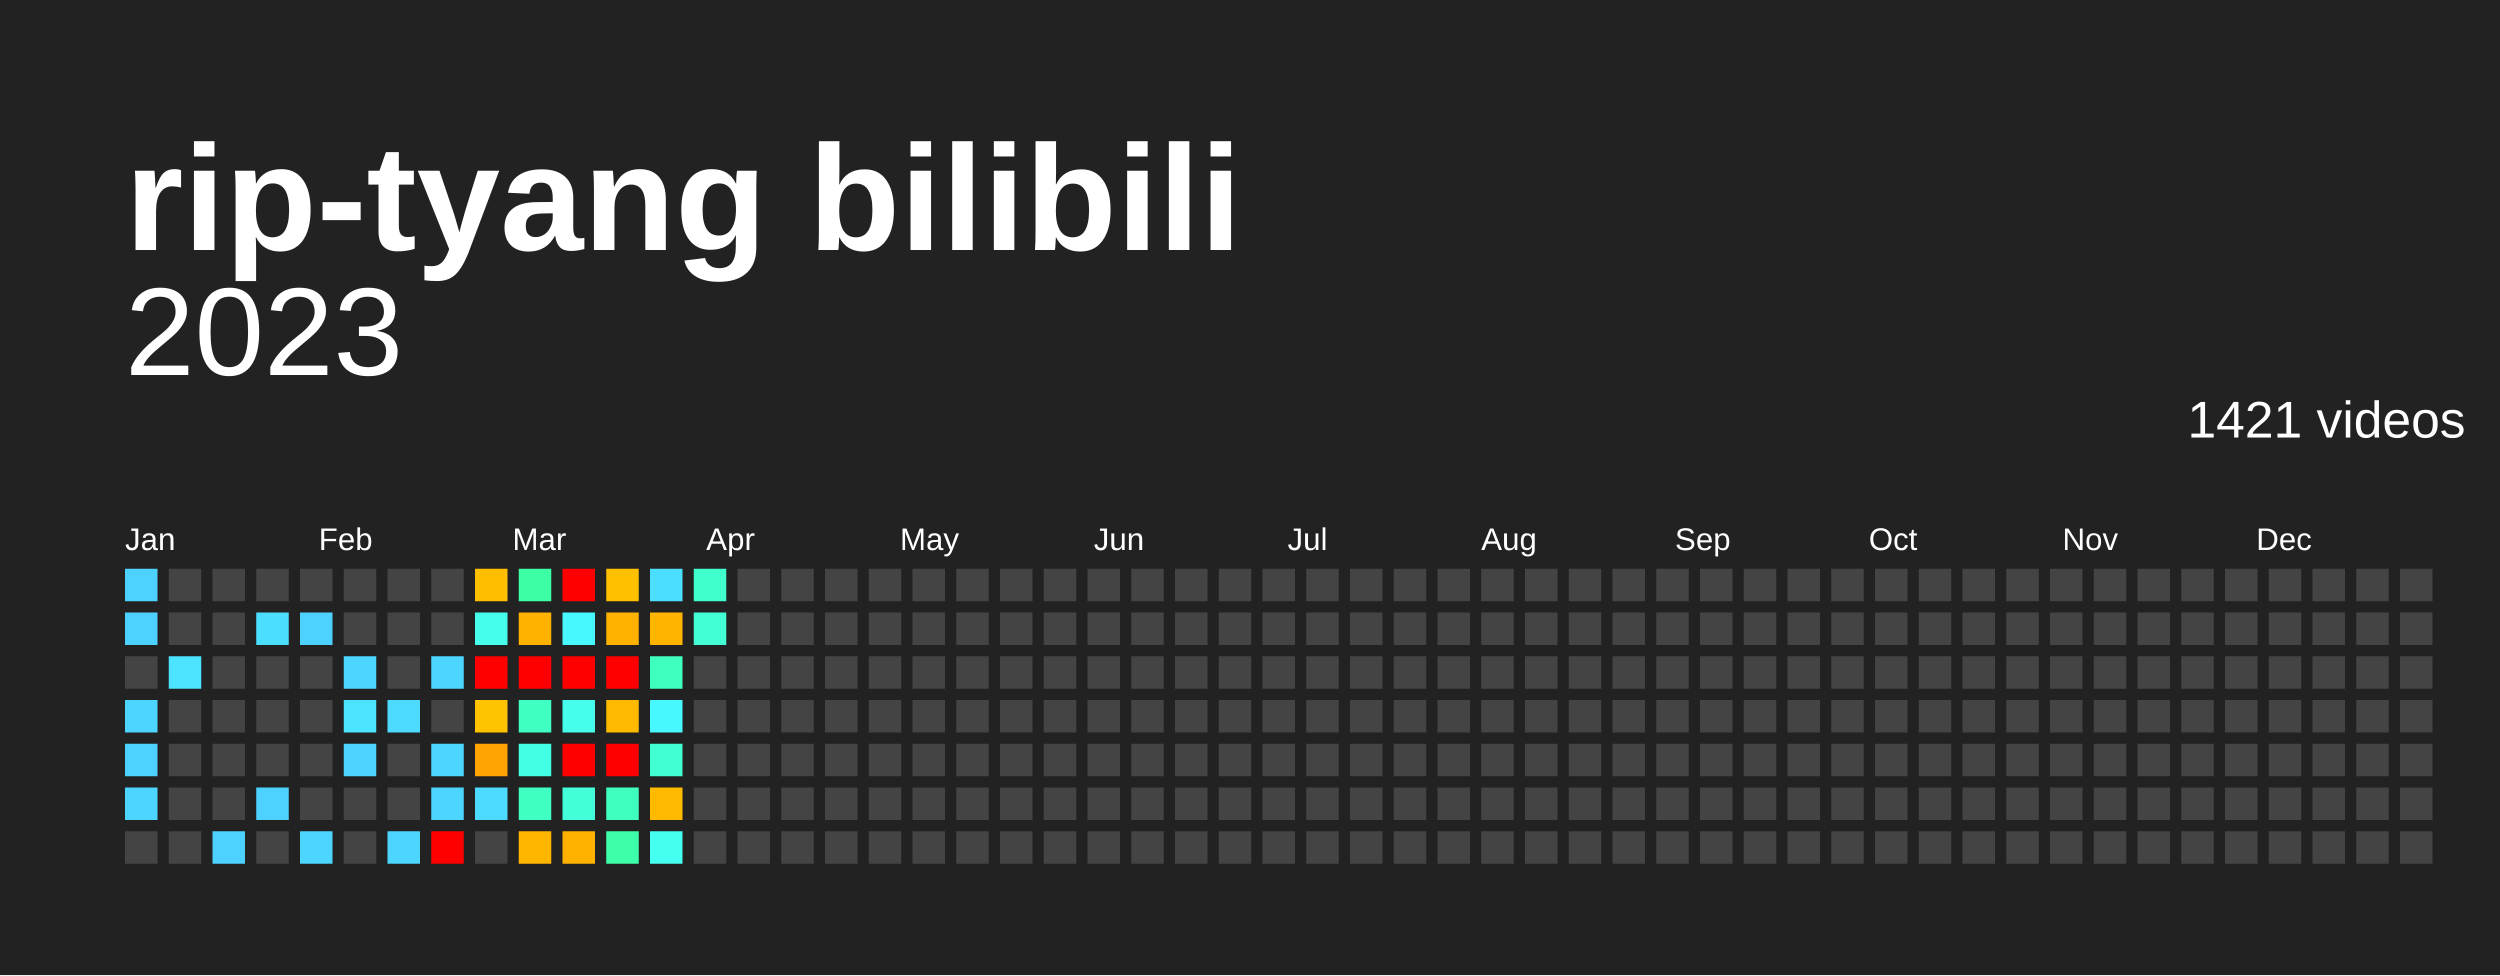
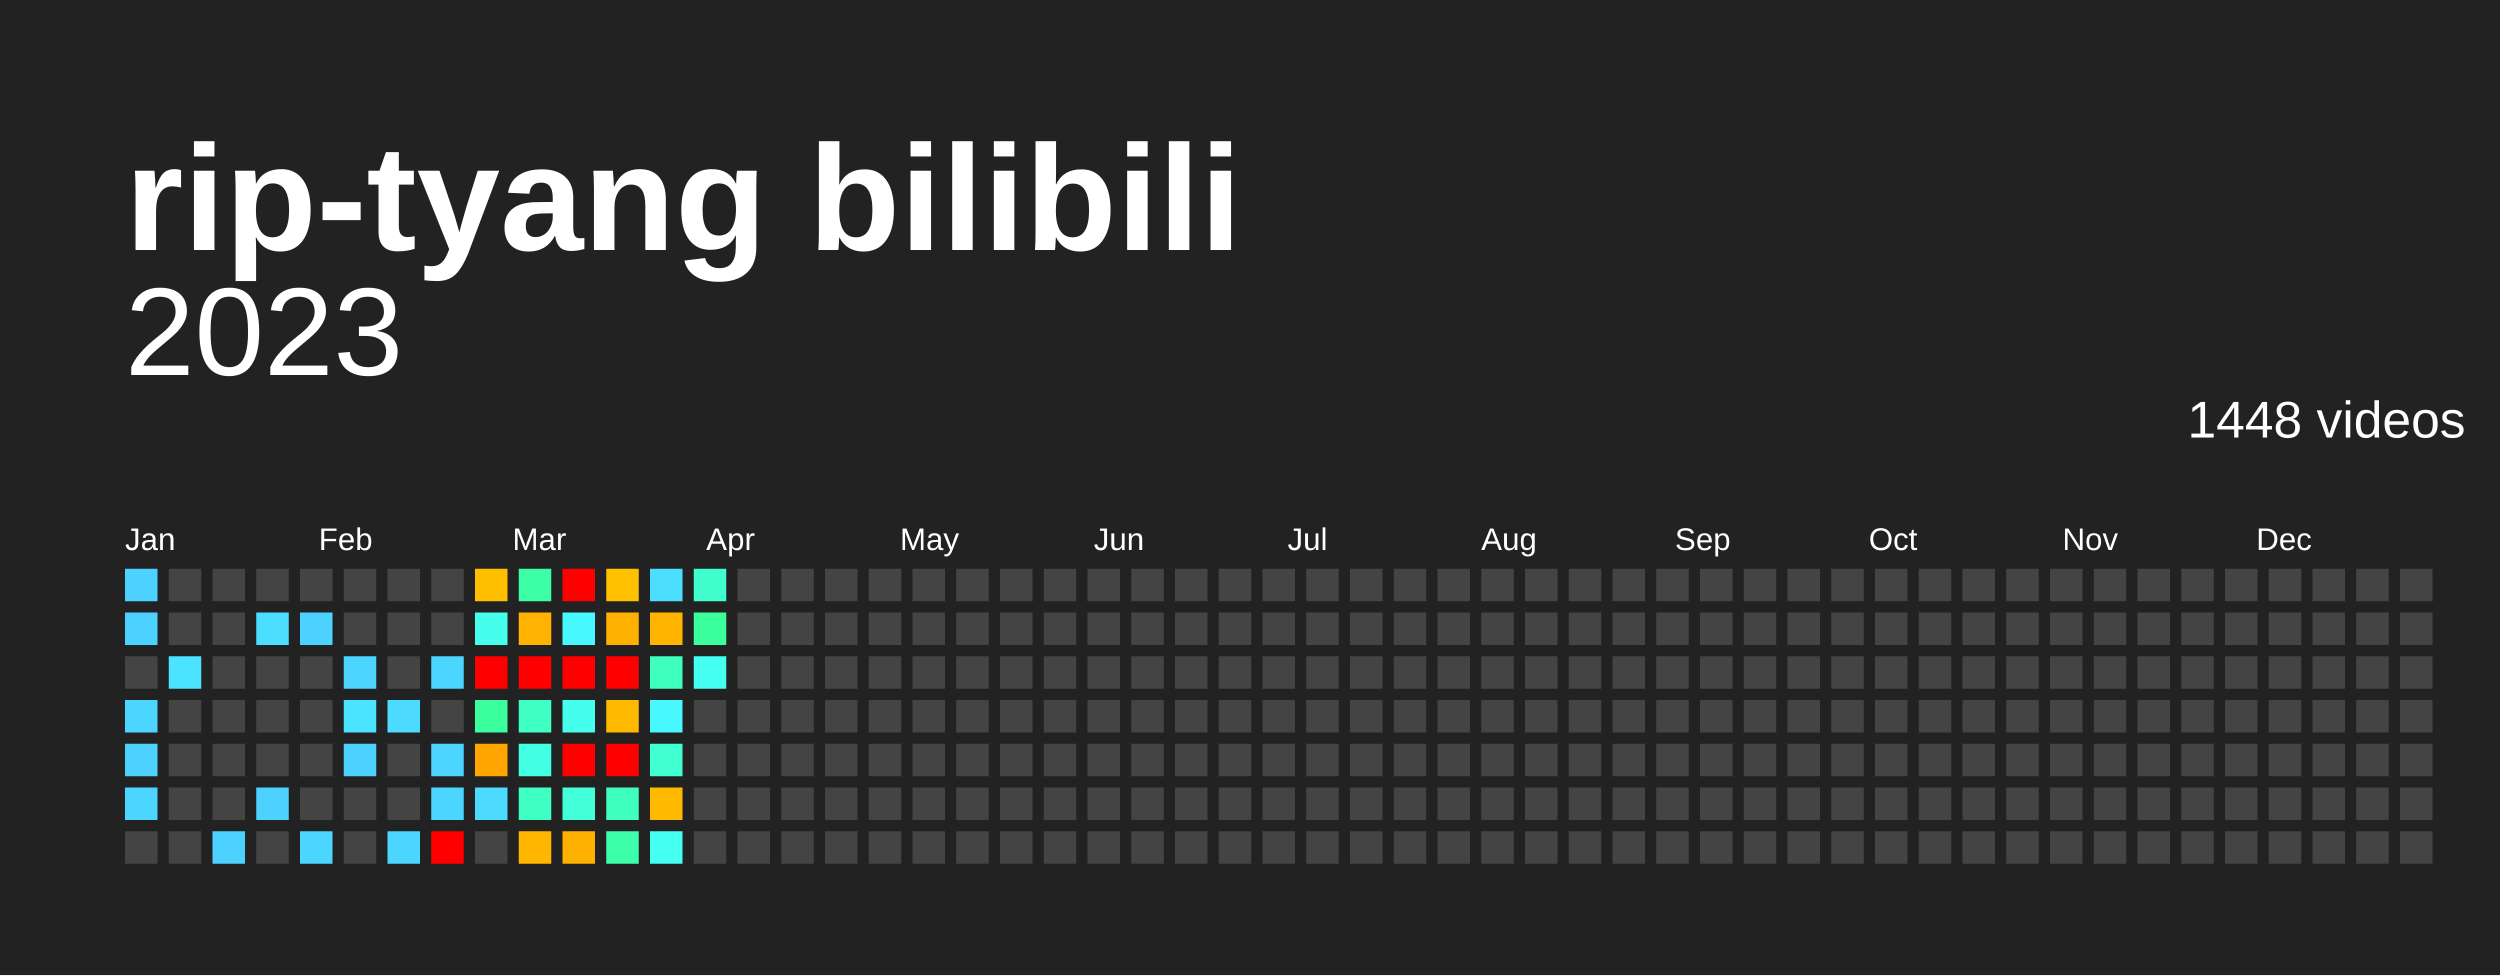
<svg xmlns="http://www.w3.org/2000/svg" baseProfile="full" height="78mm" version="1.1" viewBox="0,0,200,78" width="200mm">
  <defs />
  <rect fill="#222222" height="78" width="200" x="0" y="0" />
  <text fill="#FFFFFF" style="font-size:12px; font-family:Arial; font-weight:bold;" x="10" y="20">rip-tyang bilibili</text>
  <text alignment-baseline="hanging" fill="#FFFFFF" style="font-size:10.0px; font-family:Arial;" x="10" y="30">2023</text>
-   <text alignment-baseline="hanging" fill="#FFFFFF" style="font-size:4.125px; font-family:Arial;" x="175" y="35">1421 videos</text>
+   <text alignment-baseline="hanging" fill="#FFFFFF" style="font-size:4.125px; font-family:Arial;" x="175" y="35">1448 videos</text>
  <text fill="#FFFFFF" style="font-size:2.5px; font-family:Arial" x="10.0" y="44">Jan</text>
  <text fill="#FFFFFF" style="font-size:2.5px; font-family:Arial" x="25.5" y="44">Feb</text>
  <text fill="#FFFFFF" style="font-size:2.5px; font-family:Arial" x="41.0" y="44">Mar</text>
  <text fill="#FFFFFF" style="font-size:2.5px; font-family:Arial" x="56.5" y="44">Apr</text>
  <text fill="#FFFFFF" style="font-size:2.5px; font-family:Arial" x="72.0" y="44">May</text>
  <text fill="#FFFFFF" style="font-size:2.5px; font-family:Arial" x="87.5" y="44">Jun</text>
  <text fill="#FFFFFF" style="font-size:2.5px; font-family:Arial" x="103.0" y="44">Jul</text>
  <text fill="#FFFFFF" style="font-size:2.5px; font-family:Arial" x="118.5" y="44">Aug</text>
  <text fill="#FFFFFF" style="font-size:2.5px; font-family:Arial" x="134.0" y="44">Sep</text>
  <text fill="#FFFFFF" style="font-size:2.5px; font-family:Arial" x="149.5" y="44">Oct</text>
  <text fill="#FFFFFF" style="font-size:2.5px; font-family:Arial" x="165.0" y="44">Nov</text>
  <text fill="#FFFFFF" style="font-size:2.5px; font-family:Arial" x="180.5" y="44">Dec</text>
  <rect fill="#4dd2ff" height="2.6" width="2.6" x="10.0" y="45.5" />
  <rect fill="#4dd2ff" height="2.6" width="2.6" x="10.0" y="49.0" />
  <rect fill="#444444" height="2.6" width="2.6" x="10.0" y="52.5" />
  <rect fill="#4cd6ff" height="2.6" width="2.6" x="10.0" y="56.0" />
  <rect fill="#4dd2ff" height="2.6" width="2.6" x="10.0" y="59.5" />
  <rect fill="#4cd6ff" height="2.6" width="2.6" x="10.0" y="63.0" />
  <rect fill="#444444" height="2.6" width="2.6" x="10.0" y="66.5" />
  <rect fill="#444444" height="2.6" width="2.6" x="13.5" y="45.5" />
  <rect fill="#444444" height="2.6" width="2.6" x="13.5" y="49.0" />
  <rect fill="#4be3ff" height="2.6" width="2.6" x="13.5" y="52.5" />
  <rect fill="#444444" height="2.6" width="2.6" x="13.5" y="56.0" />
  <rect fill="#444444" height="2.6" width="2.6" x="13.5" y="59.5" />
  <rect fill="#444444" height="2.6" width="2.6" x="13.5" y="63.0" />
  <rect fill="#444444" height="2.6" width="2.6" x="13.5" y="66.5" />
  <rect fill="#444444" height="2.6" width="2.6" x="17.0" y="45.5" />
  <rect fill="#444444" height="2.6" width="2.6" x="17.0" y="49.0" />
  <rect fill="#444444" height="2.6" width="2.6" x="17.0" y="52.5" />
  <rect fill="#444444" height="2.6" width="2.6" x="17.0" y="56.0" />
  <rect fill="#444444" height="2.6" width="2.6" x="17.0" y="59.5" />
  <rect fill="#444444" height="2.6" width="2.6" x="17.0" y="63.0" />
  <rect fill="#4dd2ff" height="2.6" width="2.6" x="17.0" y="66.5" />
  <rect fill="#444444" height="2.6" width="2.6" x="20.5" y="45.5" />
  <rect fill="#4bdeff" height="2.6" width="2.6" x="20.5" y="49.0" />
  <rect fill="#444444" height="2.6" width="2.6" x="20.5" y="52.5" />
  <rect fill="#444444" height="2.6" width="2.6" x="20.5" y="56.0" />
  <rect fill="#444444" height="2.6" width="2.6" x="20.5" y="59.5" />
  <rect fill="#4dd2ff" height="2.6" width="2.6" x="20.5" y="63.0" />
  <rect fill="#444444" height="2.6" width="2.6" x="20.5" y="66.5" />
  <rect fill="#444444" height="2.6" width="2.6" x="24.0" y="45.5" />
  <rect fill="#4dd2ff" height="2.6" width="2.6" x="24.0" y="49.0" />
  <rect fill="#444444" height="2.6" width="2.6" x="24.0" y="52.5" />
  <rect fill="#444444" height="2.6" width="2.6" x="24.0" y="56.0" />
  <rect fill="#444444" height="2.6" width="2.6" x="24.0" y="59.5" />
  <rect fill="#444444" height="2.6" width="2.6" x="24.0" y="63.0" />
  <rect fill="#4cd6ff" height="2.6" width="2.6" x="24.0" y="66.5" />
  <rect fill="#444444" height="2.6" width="2.6" x="27.5" y="45.5" />
  <rect fill="#444444" height="2.6" width="2.6" x="27.5" y="49.0" />
  <rect fill="#4cd6ff" height="2.6" width="2.6" x="27.5" y="52.5" />
  <rect fill="#4be3ff" height="2.6" width="2.6" x="27.5" y="56.0" />
  <rect fill="#4dd2ff" height="2.6" width="2.6" x="27.5" y="59.5" />
  <rect fill="#444444" height="2.6" width="2.6" x="27.5" y="63.0" />
  <rect fill="#444444" height="2.6" width="2.6" x="27.5" y="66.5" />
  <rect fill="#444444" height="2.6" width="2.6" x="31.0" y="45.5" />
  <rect fill="#444444" height="2.6" width="2.6" x="31.0" y="49.0" />
  <rect fill="#444444" height="2.6" width="2.6" x="31.0" y="52.5" />
  <rect fill="#4cdaff" height="2.6" width="2.6" x="31.0" y="56.0" />
  <rect fill="#444444" height="2.6" width="2.6" x="31.0" y="59.5" />
  <rect fill="#444444" height="2.6" width="2.6" x="31.0" y="63.0" />
  <rect fill="#4cd6ff" height="2.6" width="2.6" x="31.0" y="66.5" />
  <rect fill="#444444" height="2.6" width="2.6" x="34.5" y="45.5" />
  <rect fill="#444444" height="2.6" width="2.6" x="34.5" y="49.0" />
  <rect fill="#4cd6ff" height="2.6" width="2.6" x="34.5" y="52.5" />
  <rect fill="#444444" height="2.6" width="2.6" x="34.5" y="56.0" />
  <rect fill="#4cd6ff" height="2.6" width="2.6" x="34.5" y="59.5" />
  <rect fill="#4cd6ff" height="2.6" width="2.6" x="34.5" y="63.0" />
  <rect fill="red" height="2.6" width="2.6" x="34.5" y="66.5" />
  <rect fill="#ffbe00" height="2.6" width="2.6" x="38.0" y="45.5" />
  <rect fill="#45ffec" height="2.6" width="2.6" x="38.0" y="49.0" />
  <rect fill="red" height="2.6" width="2.6" x="38.0" y="52.5" />
-   <rect fill="#ffc300" height="2.6" width="2.6" x="38.0" y="56.0" />
+   <rect fill="#3bff9c" height="2.6" width="2.6" x="38.0" y="56.0" />
  <rect fill="#ffa400" height="2.6" width="2.6" x="38.0" y="59.5" />
  <rect fill="#4cdaff" height="2.6" width="2.6" x="38.0" y="63.0" />
  <rect fill="#444444" height="2.6" width="2.6" x="38.0" y="66.5" />
  <rect fill="#3cffa5" height="2.6" width="2.6" x="41.5" y="45.5" />
  <rect fill="#ffb300" height="2.6" width="2.6" x="41.5" y="49.0" />
  <rect fill="red" height="2.6" width="2.6" x="41.5" y="52.5" />
  <rect fill="#40ffc2" height="2.6" width="2.6" x="41.5" y="56.0" />
  <rect fill="#43ffe3" height="2.6" width="2.6" x="41.5" y="59.5" />
  <rect fill="#40ffc2" height="2.6" width="2.6" x="41.5" y="63.0" />
  <rect fill="#ffb600" height="2.6" width="2.6" x="41.5" y="66.5" />
  <rect fill="red" height="2.6" width="2.6" x="45.0" y="45.5" />
  <rect fill="#48f8ff" height="2.6" width="2.6" x="45.0" y="49.0" />
  <rect fill="red" height="2.6" width="2.6" x="45.0" y="52.5" />
  <rect fill="#45ffec" height="2.6" width="2.6" x="45.0" y="56.0" />
  <rect fill="red" height="2.6" width="2.6" x="45.0" y="59.5" />
  <rect fill="#42ffda" height="2.6" width="2.6" x="45.0" y="63.0" />
  <rect fill="#ffb100" height="2.6" width="2.6" x="45.0" y="66.5" />
  <rect fill="#ffc000" height="2.6" width="2.6" x="48.5" y="45.5" />
  <rect fill="#ffb100" height="2.6" width="2.6" x="48.5" y="49.0" />
  <rect fill="red" height="2.6" width="2.6" x="48.5" y="52.5" />
  <rect fill="#ffba00" height="2.6" width="2.6" x="48.5" y="56.0" />
  <rect fill="red" height="2.6" width="2.6" x="48.5" y="59.5" />
  <rect fill="#3fffbe" height="2.6" width="2.6" x="48.5" y="63.0" />
  <rect fill="#3dffaa" height="2.6" width="2.6" x="48.5" y="66.5" />
  <rect fill="#4bdeff" height="2.6" width="2.6" x="52.0" y="45.5" />
  <rect fill="#ffb500" height="2.6" width="2.6" x="52.0" y="49.0" />
  <rect fill="#3fffbe" height="2.6" width="2.6" x="52.0" y="52.5" />
  <rect fill="#48f8ff" height="2.6" width="2.6" x="52.0" y="56.0" />
  <rect fill="#41ffd0" height="2.6" width="2.6" x="52.0" y="59.5" />
  <rect fill="#ffba00" height="2.6" width="2.6" x="52.0" y="63.0" />
  <rect fill="#45fff0" height="2.6" width="2.6" x="52.0" y="66.5" />
  <rect fill="#41ffcc" height="2.6" width="2.6" x="55.5" y="45.5" />
-   <rect fill="#42ffd5" height="2.6" width="2.6" x="55.5" y="49.0" />
-   <rect fill="#444444" height="2.6" width="2.6" x="55.5" y="52.5" />
+   <rect fill="#3bff9c" height="2.6" width="2.6" x="55.5" y="49.0" />
+   <rect fill="#45fff0" height="2.6" width="2.6" x="55.5" y="52.5" />
  <rect fill="#444444" height="2.6" width="2.6" x="55.5" y="56.0" />
  <rect fill="#444444" height="2.6" width="2.6" x="55.5" y="59.5" />
  <rect fill="#444444" height="2.6" width="2.6" x="55.5" y="63.0" />
  <rect fill="#444444" height="2.6" width="2.6" x="55.5" y="66.5" />
  <rect fill="#444444" height="2.6" width="2.6" x="59.0" y="45.5" />
  <rect fill="#444444" height="2.6" width="2.6" x="59.0" y="49.0" />
  <rect fill="#444444" height="2.6" width="2.6" x="59.0" y="52.5" />
  <rect fill="#444444" height="2.6" width="2.6" x="59.0" y="56.0" />
  <rect fill="#444444" height="2.6" width="2.6" x="59.0" y="59.5" />
  <rect fill="#444444" height="2.6" width="2.6" x="59.0" y="63.0" />
  <rect fill="#444444" height="2.6" width="2.6" x="59.0" y="66.5" />
  <rect fill="#444444" height="2.6" width="2.6" x="62.5" y="45.5" />
  <rect fill="#444444" height="2.6" width="2.6" x="62.5" y="49.0" />
  <rect fill="#444444" height="2.6" width="2.6" x="62.5" y="52.5" />
  <rect fill="#444444" height="2.6" width="2.6" x="62.5" y="56.0" />
  <rect fill="#444444" height="2.6" width="2.6" x="62.5" y="59.5" />
  <rect fill="#444444" height="2.6" width="2.6" x="62.5" y="63.0" />
  <rect fill="#444444" height="2.6" width="2.6" x="62.5" y="66.5" />
  <rect fill="#444444" height="2.6" width="2.6" x="66.0" y="45.5" />
  <rect fill="#444444" height="2.6" width="2.6" x="66.0" y="49.0" />
  <rect fill="#444444" height="2.6" width="2.6" x="66.0" y="52.5" />
  <rect fill="#444444" height="2.6" width="2.6" x="66.0" y="56.0" />
  <rect fill="#444444" height="2.6" width="2.6" x="66.0" y="59.5" />
  <rect fill="#444444" height="2.6" width="2.6" x="66.0" y="63.0" />
  <rect fill="#444444" height="2.6" width="2.6" x="66.0" y="66.5" />
  <rect fill="#444444" height="2.6" width="2.6" x="69.5" y="45.5" />
  <rect fill="#444444" height="2.6" width="2.6" x="69.5" y="49.0" />
  <rect fill="#444444" height="2.6" width="2.6" x="69.5" y="52.5" />
  <rect fill="#444444" height="2.6" width="2.6" x="69.5" y="56.0" />
  <rect fill="#444444" height="2.6" width="2.6" x="69.5" y="59.5" />
  <rect fill="#444444" height="2.6" width="2.6" x="69.5" y="63.0" />
  <rect fill="#444444" height="2.6" width="2.6" x="69.5" y="66.5" />
  <rect fill="#444444" height="2.6" width="2.6" x="73.0" y="45.5" />
  <rect fill="#444444" height="2.6" width="2.6" x="73.0" y="49.0" />
  <rect fill="#444444" height="2.6" width="2.6" x="73.0" y="52.5" />
  <rect fill="#444444" height="2.6" width="2.6" x="73.0" y="56.0" />
  <rect fill="#444444" height="2.6" width="2.6" x="73.0" y="59.5" />
  <rect fill="#444444" height="2.6" width="2.6" x="73.0" y="63.0" />
  <rect fill="#444444" height="2.6" width="2.6" x="73.0" y="66.5" />
  <rect fill="#444444" height="2.6" width="2.6" x="76.5" y="45.5" />
  <rect fill="#444444" height="2.6" width="2.6" x="76.5" y="49.0" />
  <rect fill="#444444" height="2.6" width="2.6" x="76.5" y="52.5" />
  <rect fill="#444444" height="2.6" width="2.6" x="76.5" y="56.0" />
  <rect fill="#444444" height="2.6" width="2.6" x="76.5" y="59.5" />
  <rect fill="#444444" height="2.6" width="2.6" x="76.5" y="63.0" />
  <rect fill="#444444" height="2.6" width="2.6" x="76.5" y="66.5" />
  <rect fill="#444444" height="2.6" width="2.6" x="80.0" y="45.5" />
  <rect fill="#444444" height="2.6" width="2.6" x="80.0" y="49.0" />
  <rect fill="#444444" height="2.6" width="2.6" x="80.0" y="52.5" />
  <rect fill="#444444" height="2.6" width="2.6" x="80.0" y="56.0" />
  <rect fill="#444444" height="2.6" width="2.6" x="80.0" y="59.5" />
  <rect fill="#444444" height="2.6" width="2.6" x="80.0" y="63.0" />
  <rect fill="#444444" height="2.6" width="2.6" x="80.0" y="66.5" />
  <rect fill="#444444" height="2.6" width="2.6" x="83.5" y="45.5" />
  <rect fill="#444444" height="2.6" width="2.6" x="83.5" y="49.0" />
  <rect fill="#444444" height="2.6" width="2.6" x="83.5" y="52.5" />
  <rect fill="#444444" height="2.6" width="2.6" x="83.5" y="56.0" />
  <rect fill="#444444" height="2.6" width="2.6" x="83.5" y="59.5" />
  <rect fill="#444444" height="2.6" width="2.6" x="83.5" y="63.0" />
  <rect fill="#444444" height="2.6" width="2.6" x="83.5" y="66.5" />
  <rect fill="#444444" height="2.6" width="2.6" x="87.0" y="45.5" />
  <rect fill="#444444" height="2.6" width="2.6" x="87.0" y="49.0" />
  <rect fill="#444444" height="2.6" width="2.6" x="87.0" y="52.5" />
  <rect fill="#444444" height="2.6" width="2.6" x="87.0" y="56.0" />
  <rect fill="#444444" height="2.6" width="2.6" x="87.0" y="59.5" />
  <rect fill="#444444" height="2.6" width="2.6" x="87.0" y="63.0" />
  <rect fill="#444444" height="2.6" width="2.6" x="87.0" y="66.5" />
  <rect fill="#444444" height="2.6" width="2.6" x="90.5" y="45.5" />
  <rect fill="#444444" height="2.6" width="2.6" x="90.5" y="49.0" />
  <rect fill="#444444" height="2.6" width="2.6" x="90.5" y="52.5" />
  <rect fill="#444444" height="2.6" width="2.6" x="90.5" y="56.0" />
  <rect fill="#444444" height="2.6" width="2.6" x="90.5" y="59.5" />
  <rect fill="#444444" height="2.6" width="2.6" x="90.5" y="63.0" />
  <rect fill="#444444" height="2.6" width="2.6" x="90.5" y="66.5" />
  <rect fill="#444444" height="2.6" width="2.6" x="94.0" y="45.5" />
  <rect fill="#444444" height="2.6" width="2.6" x="94.0" y="49.0" />
  <rect fill="#444444" height="2.6" width="2.6" x="94.0" y="52.5" />
  <rect fill="#444444" height="2.6" width="2.6" x="94.0" y="56.0" />
  <rect fill="#444444" height="2.6" width="2.6" x="94.0" y="59.5" />
  <rect fill="#444444" height="2.6" width="2.6" x="94.0" y="63.0" />
  <rect fill="#444444" height="2.6" width="2.6" x="94.0" y="66.5" />
  <rect fill="#444444" height="2.6" width="2.6" x="97.5" y="45.5" />
  <rect fill="#444444" height="2.6" width="2.6" x="97.5" y="49.0" />
  <rect fill="#444444" height="2.6" width="2.6" x="97.5" y="52.5" />
  <rect fill="#444444" height="2.6" width="2.6" x="97.5" y="56.0" />
  <rect fill="#444444" height="2.6" width="2.6" x="97.5" y="59.5" />
  <rect fill="#444444" height="2.6" width="2.6" x="97.5" y="63.0" />
  <rect fill="#444444" height="2.6" width="2.6" x="97.5" y="66.5" />
  <rect fill="#444444" height="2.6" width="2.6" x="101.0" y="45.5" />
  <rect fill="#444444" height="2.6" width="2.6" x="101.0" y="49.0" />
  <rect fill="#444444" height="2.6" width="2.6" x="101.0" y="52.5" />
  <rect fill="#444444" height="2.6" width="2.6" x="101.0" y="56.0" />
  <rect fill="#444444" height="2.6" width="2.6" x="101.0" y="59.5" />
  <rect fill="#444444" height="2.6" width="2.6" x="101.0" y="63.0" />
  <rect fill="#444444" height="2.6" width="2.6" x="101.0" y="66.5" />
  <rect fill="#444444" height="2.6" width="2.6" x="104.5" y="45.5" />
  <rect fill="#444444" height="2.6" width="2.6" x="104.5" y="49.0" />
  <rect fill="#444444" height="2.6" width="2.6" x="104.5" y="52.5" />
  <rect fill="#444444" height="2.6" width="2.6" x="104.5" y="56.0" />
  <rect fill="#444444" height="2.6" width="2.6" x="104.5" y="59.5" />
  <rect fill="#444444" height="2.6" width="2.6" x="104.5" y="63.0" />
  <rect fill="#444444" height="2.6" width="2.6" x="104.5" y="66.5" />
  <rect fill="#444444" height="2.6" width="2.6" x="108.0" y="45.5" />
  <rect fill="#444444" height="2.6" width="2.6" x="108.0" y="49.0" />
  <rect fill="#444444" height="2.6" width="2.6" x="108.0" y="52.5" />
  <rect fill="#444444" height="2.6" width="2.6" x="108.0" y="56.0" />
  <rect fill="#444444" height="2.6" width="2.6" x="108.0" y="59.5" />
  <rect fill="#444444" height="2.6" width="2.6" x="108.0" y="63.0" />
  <rect fill="#444444" height="2.6" width="2.6" x="108.0" y="66.5" />
  <rect fill="#444444" height="2.6" width="2.6" x="111.5" y="45.5" />
  <rect fill="#444444" height="2.6" width="2.6" x="111.5" y="49.0" />
  <rect fill="#444444" height="2.6" width="2.6" x="111.5" y="52.5" />
  <rect fill="#444444" height="2.6" width="2.6" x="111.5" y="56.0" />
  <rect fill="#444444" height="2.6" width="2.6" x="111.5" y="59.5" />
  <rect fill="#444444" height="2.6" width="2.6" x="111.5" y="63.0" />
  <rect fill="#444444" height="2.6" width="2.6" x="111.5" y="66.5" />
  <rect fill="#444444" height="2.6" width="2.6" x="115.0" y="45.5" />
  <rect fill="#444444" height="2.6" width="2.6" x="115.0" y="49.0" />
  <rect fill="#444444" height="2.6" width="2.6" x="115.0" y="52.5" />
  <rect fill="#444444" height="2.6" width="2.6" x="115.0" y="56.0" />
  <rect fill="#444444" height="2.6" width="2.6" x="115.0" y="59.5" />
  <rect fill="#444444" height="2.6" width="2.6" x="115.0" y="63.0" />
  <rect fill="#444444" height="2.6" width="2.6" x="115.0" y="66.5" />
  <rect fill="#444444" height="2.6" width="2.6" x="118.5" y="45.5" />
  <rect fill="#444444" height="2.6" width="2.6" x="118.5" y="49.0" />
  <rect fill="#444444" height="2.6" width="2.6" x="118.5" y="52.5" />
  <rect fill="#444444" height="2.6" width="2.6" x="118.5" y="56.0" />
  <rect fill="#444444" height="2.6" width="2.6" x="118.5" y="59.5" />
  <rect fill="#444444" height="2.6" width="2.6" x="118.5" y="63.0" />
  <rect fill="#444444" height="2.6" width="2.6" x="118.5" y="66.5" />
  <rect fill="#444444" height="2.6" width="2.6" x="122.0" y="45.5" />
  <rect fill="#444444" height="2.6" width="2.6" x="122.0" y="49.0" />
  <rect fill="#444444" height="2.6" width="2.6" x="122.0" y="52.5" />
  <rect fill="#444444" height="2.6" width="2.6" x="122.0" y="56.0" />
  <rect fill="#444444" height="2.6" width="2.6" x="122.0" y="59.5" />
  <rect fill="#444444" height="2.6" width="2.6" x="122.0" y="63.0" />
  <rect fill="#444444" height="2.6" width="2.6" x="122.0" y="66.5" />
  <rect fill="#444444" height="2.6" width="2.6" x="125.5" y="45.5" />
  <rect fill="#444444" height="2.6" width="2.6" x="125.5" y="49.0" />
  <rect fill="#444444" height="2.6" width="2.6" x="125.5" y="52.5" />
  <rect fill="#444444" height="2.6" width="2.6" x="125.5" y="56.0" />
  <rect fill="#444444" height="2.6" width="2.6" x="125.5" y="59.5" />
  <rect fill="#444444" height="2.6" width="2.6" x="125.5" y="63.0" />
  <rect fill="#444444" height="2.6" width="2.6" x="125.5" y="66.5" />
  <rect fill="#444444" height="2.6" width="2.6" x="129.0" y="45.5" />
  <rect fill="#444444" height="2.6" width="2.6" x="129.0" y="49.0" />
  <rect fill="#444444" height="2.6" width="2.6" x="129.0" y="52.5" />
  <rect fill="#444444" height="2.6" width="2.6" x="129.0" y="56.0" />
  <rect fill="#444444" height="2.6" width="2.6" x="129.0" y="59.5" />
  <rect fill="#444444" height="2.6" width="2.6" x="129.0" y="63.0" />
  <rect fill="#444444" height="2.6" width="2.6" x="129.0" y="66.5" />
  <rect fill="#444444" height="2.6" width="2.6" x="132.5" y="45.5" />
  <rect fill="#444444" height="2.6" width="2.6" x="132.5" y="49.0" />
  <rect fill="#444444" height="2.6" width="2.6" x="132.5" y="52.5" />
  <rect fill="#444444" height="2.6" width="2.6" x="132.5" y="56.0" />
  <rect fill="#444444" height="2.6" width="2.6" x="132.5" y="59.5" />
  <rect fill="#444444" height="2.6" width="2.6" x="132.5" y="63.0" />
  <rect fill="#444444" height="2.6" width="2.6" x="132.5" y="66.5" />
  <rect fill="#444444" height="2.6" width="2.6" x="136.0" y="45.5" />
  <rect fill="#444444" height="2.6" width="2.6" x="136.0" y="49.0" />
  <rect fill="#444444" height="2.6" width="2.6" x="136.0" y="52.5" />
  <rect fill="#444444" height="2.6" width="2.6" x="136.0" y="56.0" />
  <rect fill="#444444" height="2.6" width="2.6" x="136.0" y="59.5" />
  <rect fill="#444444" height="2.6" width="2.6" x="136.0" y="63.0" />
  <rect fill="#444444" height="2.6" width="2.6" x="136.0" y="66.5" />
  <rect fill="#444444" height="2.6" width="2.6" x="139.5" y="45.5" />
  <rect fill="#444444" height="2.6" width="2.6" x="139.5" y="49.0" />
  <rect fill="#444444" height="2.6" width="2.6" x="139.5" y="52.5" />
  <rect fill="#444444" height="2.6" width="2.6" x="139.5" y="56.0" />
  <rect fill="#444444" height="2.6" width="2.6" x="139.5" y="59.5" />
  <rect fill="#444444" height="2.6" width="2.6" x="139.5" y="63.0" />
  <rect fill="#444444" height="2.6" width="2.6" x="139.5" y="66.5" />
  <rect fill="#444444" height="2.6" width="2.6" x="143.0" y="45.5" />
  <rect fill="#444444" height="2.6" width="2.6" x="143.0" y="49.0" />
  <rect fill="#444444" height="2.6" width="2.6" x="143.0" y="52.5" />
  <rect fill="#444444" height="2.6" width="2.6" x="143.0" y="56.0" />
  <rect fill="#444444" height="2.6" width="2.6" x="143.0" y="59.5" />
  <rect fill="#444444" height="2.6" width="2.6" x="143.0" y="63.0" />
  <rect fill="#444444" height="2.6" width="2.6" x="143.0" y="66.5" />
  <rect fill="#444444" height="2.6" width="2.6" x="146.5" y="45.5" />
  <rect fill="#444444" height="2.6" width="2.6" x="146.5" y="49.0" />
  <rect fill="#444444" height="2.6" width="2.6" x="146.5" y="52.5" />
  <rect fill="#444444" height="2.6" width="2.6" x="146.5" y="56.0" />
  <rect fill="#444444" height="2.6" width="2.6" x="146.5" y="59.5" />
  <rect fill="#444444" height="2.6" width="2.6" x="146.5" y="63.0" />
  <rect fill="#444444" height="2.6" width="2.6" x="146.5" y="66.5" />
  <rect fill="#444444" height="2.6" width="2.6" x="150.0" y="45.5" />
  <rect fill="#444444" height="2.6" width="2.6" x="150.0" y="49.0" />
  <rect fill="#444444" height="2.6" width="2.6" x="150.0" y="52.5" />
  <rect fill="#444444" height="2.6" width="2.6" x="150.0" y="56.0" />
  <rect fill="#444444" height="2.6" width="2.6" x="150.0" y="59.5" />
  <rect fill="#444444" height="2.6" width="2.6" x="150.0" y="63.0" />
  <rect fill="#444444" height="2.6" width="2.6" x="150.0" y="66.5" />
  <rect fill="#444444" height="2.6" width="2.6" x="153.5" y="45.5" />
  <rect fill="#444444" height="2.6" width="2.6" x="153.5" y="49.0" />
  <rect fill="#444444" height="2.6" width="2.6" x="153.5" y="52.5" />
  <rect fill="#444444" height="2.6" width="2.6" x="153.5" y="56.0" />
  <rect fill="#444444" height="2.6" width="2.6" x="153.5" y="59.5" />
  <rect fill="#444444" height="2.6" width="2.6" x="153.5" y="63.0" />
  <rect fill="#444444" height="2.6" width="2.6" x="153.5" y="66.5" />
  <rect fill="#444444" height="2.6" width="2.6" x="157.0" y="45.5" />
  <rect fill="#444444" height="2.6" width="2.6" x="157.0" y="49.0" />
  <rect fill="#444444" height="2.6" width="2.6" x="157.0" y="52.5" />
  <rect fill="#444444" height="2.6" width="2.6" x="157.0" y="56.0" />
  <rect fill="#444444" height="2.6" width="2.6" x="157.0" y="59.5" />
  <rect fill="#444444" height="2.6" width="2.6" x="157.0" y="63.0" />
  <rect fill="#444444" height="2.6" width="2.6" x="157.0" y="66.5" />
  <rect fill="#444444" height="2.6" width="2.6" x="160.5" y="45.5" />
  <rect fill="#444444" height="2.6" width="2.6" x="160.5" y="49.0" />
  <rect fill="#444444" height="2.6" width="2.6" x="160.5" y="52.5" />
  <rect fill="#444444" height="2.6" width="2.6" x="160.5" y="56.0" />
  <rect fill="#444444" height="2.6" width="2.6" x="160.5" y="59.5" />
  <rect fill="#444444" height="2.6" width="2.6" x="160.5" y="63.0" />
  <rect fill="#444444" height="2.6" width="2.6" x="160.5" y="66.5" />
  <rect fill="#444444" height="2.6" width="2.6" x="164.0" y="45.5" />
  <rect fill="#444444" height="2.6" width="2.6" x="164.0" y="49.0" />
  <rect fill="#444444" height="2.6" width="2.6" x="164.0" y="52.5" />
  <rect fill="#444444" height="2.6" width="2.6" x="164.0" y="56.0" />
  <rect fill="#444444" height="2.6" width="2.6" x="164.0" y="59.5" />
  <rect fill="#444444" height="2.6" width="2.6" x="164.0" y="63.0" />
  <rect fill="#444444" height="2.6" width="2.6" x="164.0" y="66.5" />
  <rect fill="#444444" height="2.6" width="2.6" x="167.5" y="45.5" />
  <rect fill="#444444" height="2.6" width="2.6" x="167.5" y="49.0" />
  <rect fill="#444444" height="2.6" width="2.6" x="167.5" y="52.5" />
  <rect fill="#444444" height="2.6" width="2.6" x="167.5" y="56.0" />
  <rect fill="#444444" height="2.6" width="2.6" x="167.5" y="59.5" />
  <rect fill="#444444" height="2.6" width="2.6" x="167.5" y="63.0" />
  <rect fill="#444444" height="2.6" width="2.6" x="167.5" y="66.5" />
  <rect fill="#444444" height="2.6" width="2.6" x="171.0" y="45.5" />
  <rect fill="#444444" height="2.6" width="2.6" x="171.0" y="49.0" />
  <rect fill="#444444" height="2.6" width="2.6" x="171.0" y="52.5" />
  <rect fill="#444444" height="2.6" width="2.6" x="171.0" y="56.0" />
  <rect fill="#444444" height="2.6" width="2.6" x="171.0" y="59.5" />
  <rect fill="#444444" height="2.6" width="2.6" x="171.0" y="63.0" />
  <rect fill="#444444" height="2.6" width="2.6" x="171.0" y="66.5" />
  <rect fill="#444444" height="2.6" width="2.6" x="174.5" y="45.5" />
  <rect fill="#444444" height="2.6" width="2.6" x="174.5" y="49.0" />
  <rect fill="#444444" height="2.6" width="2.6" x="174.5" y="52.5" />
  <rect fill="#444444" height="2.6" width="2.6" x="174.5" y="56.0" />
  <rect fill="#444444" height="2.6" width="2.6" x="174.5" y="59.5" />
  <rect fill="#444444" height="2.6" width="2.6" x="174.5" y="63.0" />
  <rect fill="#444444" height="2.6" width="2.6" x="174.5" y="66.5" />
  <rect fill="#444444" height="2.6" width="2.6" x="178.0" y="45.5" />
  <rect fill="#444444" height="2.6" width="2.6" x="178.0" y="49.0" />
  <rect fill="#444444" height="2.6" width="2.6" x="178.0" y="52.5" />
  <rect fill="#444444" height="2.6" width="2.6" x="178.0" y="56.0" />
  <rect fill="#444444" height="2.6" width="2.6" x="178.0" y="59.5" />
  <rect fill="#444444" height="2.6" width="2.6" x="178.0" y="63.0" />
  <rect fill="#444444" height="2.6" width="2.6" x="178.0" y="66.5" />
  <rect fill="#444444" height="2.6" width="2.6" x="181.5" y="45.5" />
  <rect fill="#444444" height="2.6" width="2.6" x="181.5" y="49.0" />
  <rect fill="#444444" height="2.6" width="2.6" x="181.5" y="52.5" />
  <rect fill="#444444" height="2.6" width="2.6" x="181.5" y="56.0" />
  <rect fill="#444444" height="2.6" width="2.6" x="181.5" y="59.5" />
  <rect fill="#444444" height="2.6" width="2.6" x="181.5" y="63.0" />
  <rect fill="#444444" height="2.6" width="2.6" x="181.5" y="66.5" />
  <rect fill="#444444" height="2.6" width="2.6" x="185.0" y="45.5" />
  <rect fill="#444444" height="2.6" width="2.6" x="185.0" y="49.0" />
  <rect fill="#444444" height="2.6" width="2.6" x="185.0" y="52.5" />
  <rect fill="#444444" height="2.6" width="2.6" x="185.0" y="56.0" />
  <rect fill="#444444" height="2.6" width="2.6" x="185.0" y="59.5" />
  <rect fill="#444444" height="2.6" width="2.6" x="185.0" y="63.0" />
  <rect fill="#444444" height="2.6" width="2.6" x="185.0" y="66.5" />
  <rect fill="#444444" height="2.6" width="2.6" x="188.5" y="45.5" />
  <rect fill="#444444" height="2.6" width="2.6" x="188.5" y="49.0" />
  <rect fill="#444444" height="2.6" width="2.6" x="188.5" y="52.5" />
  <rect fill="#444444" height="2.6" width="2.6" x="188.5" y="56.0" />
  <rect fill="#444444" height="2.6" width="2.6" x="188.5" y="59.5" />
  <rect fill="#444444" height="2.6" width="2.6" x="188.5" y="63.0" />
  <rect fill="#444444" height="2.6" width="2.6" x="188.5" y="66.5" />
  <rect fill="#444444" height="2.6" width="2.6" x="192.0" y="45.5" />
  <rect fill="#444444" height="2.6" width="2.6" x="192.0" y="49.0" />
  <rect fill="#444444" height="2.6" width="2.6" x="192.0" y="52.5" />
  <rect fill="#444444" height="2.6" width="2.6" x="192.0" y="56.0" />
  <rect fill="#444444" height="2.6" width="2.6" x="192.0" y="59.5" />
  <rect fill="#444444" height="2.6" width="2.6" x="192.0" y="63.0" />
  <rect fill="#444444" height="2.6" width="2.6" x="192.0" y="66.5" />
</svg>
